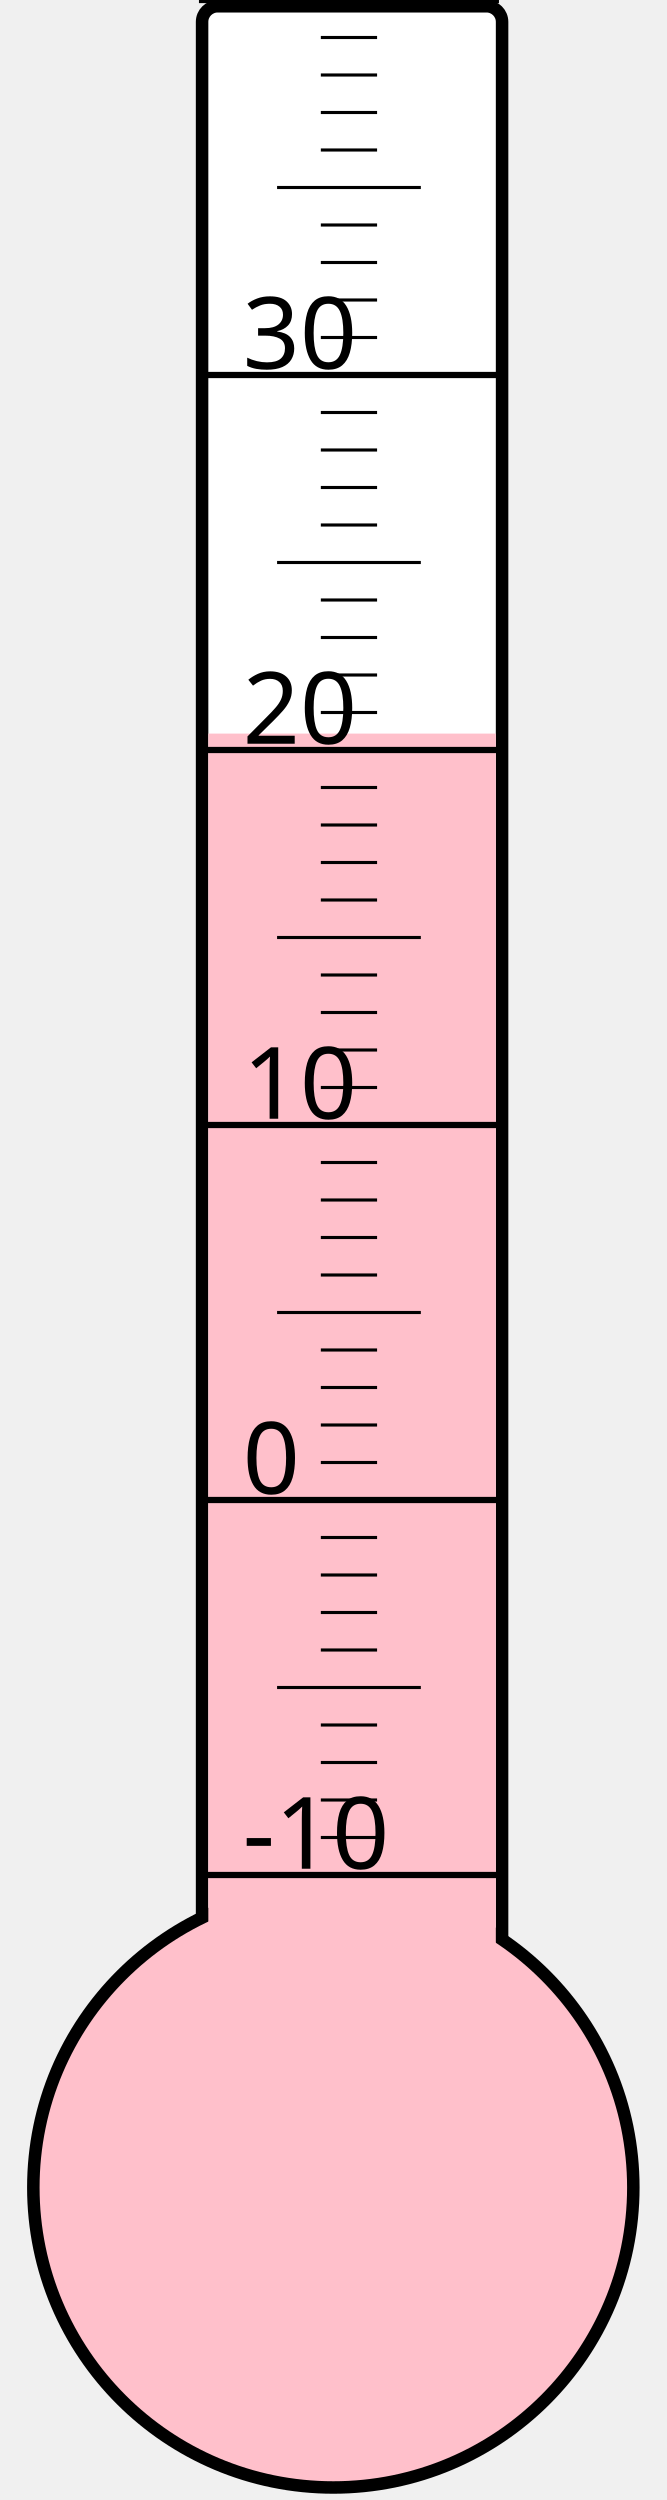
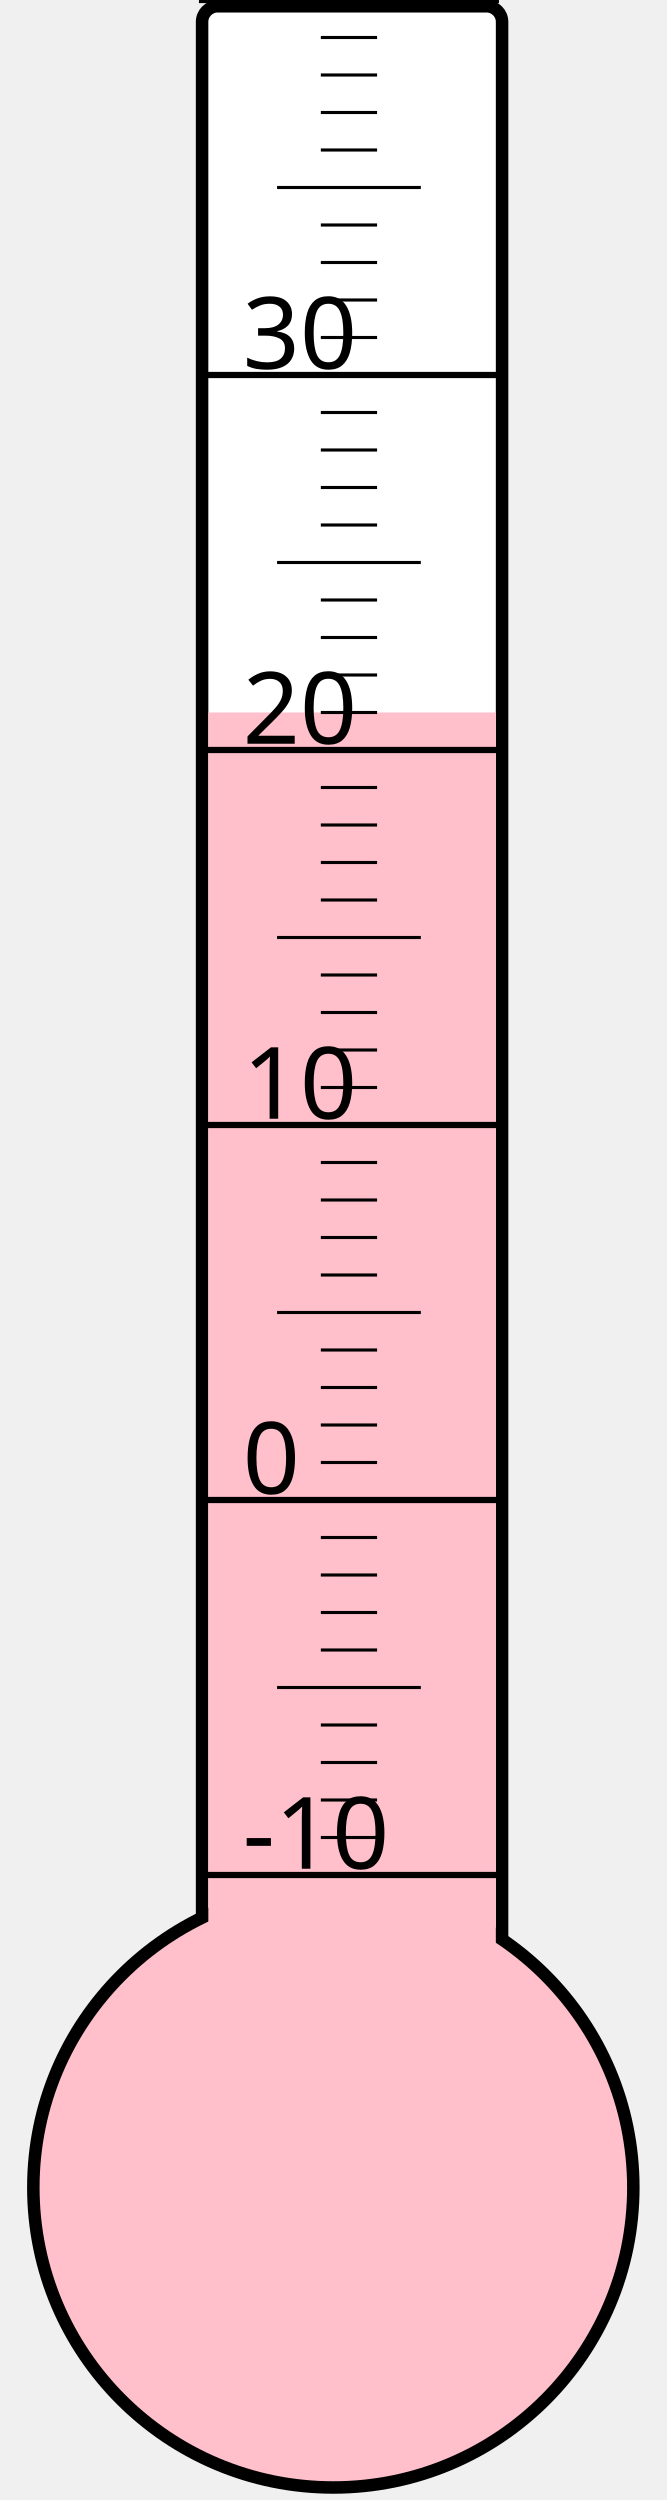
<svg xmlns="http://www.w3.org/2000/svg" width="40px" height="150px" viewBox="0 0 200 800">
  <rect width="200" height="800" x="0" y="0" style="fill: #ffffeb; fill-opacity: 0;" />
  <rect width="96" height="680" x="58" y="2" rx="5" ry="5" style="fill: white; fill-opacity: 1; stroke: black; stroke-width: 4;" />
  <circle cx="100" cy="700" r="96" style="fill: pink; stroke: black; stroke-width: 4;" />
-   <rect width="92" height="465.25" x="60" y="234.75" style="fill: pink; fill-opacity: 1; stroke-width: 0;" />
+   <rect width="92" height="472.0" x="60" y="228.0" style="fill: pink; fill-opacity: 1; stroke-width: 0;" />
  <text x="71" y="598" style="font-family: sans-serif; font-size: 24pt;">-10</text>
  <text x="71" y="478" style="font-family: sans-serif; font-size: 24pt;">0</text>
  <text x="71" y="358" style="font-family: sans-serif; font-size: 24pt;">10</text>
  <text x="71" y="238" style="font-family: sans-serif; font-size: 24pt;">20</text>
  <text x="71" y="118" style="font-family: sans-serif; font-size: 24pt;">30</text>
  <g style="stroke: black;">
    <line x1="57" y1="600" x2="153" y2="600" style="stroke-width: 2;" />
    <line x1="96" y1="588" x2="114" y2="588" style="stroke-width: 1;" />
    <line x1="96" y1="576" x2="114" y2="576" style="stroke-width: 1;" />
    <line x1="96" y1="564" x2="114" y2="564" style="stroke-width: 1;" />
    <line x1="96" y1="552" x2="114" y2="552" style="stroke-width: 1;" />
    <line x1="82" y1="540" x2="128" y2="540" style="stroke-width: 1;" />
    <line x1="96" y1="528" x2="114" y2="528" style="stroke-width: 1;" />
    <line x1="96" y1="516" x2="114" y2="516" style="stroke-width: 1;" />
    <line x1="96" y1="504" x2="114" y2="504" style="stroke-width: 1;" />
    <line x1="96" y1="492" x2="114" y2="492" style="stroke-width: 1;" />
    <line x1="57" y1="480" x2="153" y2="480" style="stroke-width: 2;" />
    <line x1="96" y1="468" x2="114" y2="468" style="stroke-width: 1;" />
    <line x1="96" y1="456" x2="114" y2="456" style="stroke-width: 1;" />
    <line x1="96" y1="444" x2="114" y2="444" style="stroke-width: 1;" />
    <line x1="96" y1="432" x2="114" y2="432" style="stroke-width: 1;" />
    <line x1="82" y1="420" x2="128" y2="420" style="stroke-width: 1;" />
    <line x1="96" y1="408" x2="114" y2="408" style="stroke-width: 1;" />
    <line x1="96" y1="396" x2="114" y2="396" style="stroke-width: 1;" />
    <line x1="96" y1="384" x2="114" y2="384" style="stroke-width: 1;" />
    <line x1="96" y1="372" x2="114" y2="372" style="stroke-width: 1;" />
    <line x1="57" y1="360" x2="153" y2="360" style="stroke-width: 2;" />
    <line x1="96" y1="348" x2="114" y2="348" style="stroke-width: 1;" />
    <line x1="96" y1="336" x2="114" y2="336" style="stroke-width: 1;" />
    <line x1="96" y1="324" x2="114" y2="324" style="stroke-width: 1;" />
    <line x1="96" y1="312" x2="114" y2="312" style="stroke-width: 1;" />
    <line x1="82" y1="300" x2="128" y2="300" style="stroke-width: 1;" />
    <line x1="96" y1="288" x2="114" y2="288" style="stroke-width: 1;" />
    <line x1="96" y1="276" x2="114" y2="276" style="stroke-width: 1;" />
    <line x1="96" y1="264" x2="114" y2="264" style="stroke-width: 1;" />
    <line x1="96" y1="252" x2="114" y2="252" style="stroke-width: 1;" />
    <line x1="57" y1="240" x2="153" y2="240" style="stroke-width: 2;" />
    <line x1="96" y1="228" x2="114" y2="228" style="stroke-width: 1;" />
    <line x1="96" y1="216" x2="114" y2="216" style="stroke-width: 1;" />
    <line x1="96" y1="204" x2="114" y2="204" style="stroke-width: 1;" />
    <line x1="96" y1="192" x2="114" y2="192" style="stroke-width: 1;" />
    <line x1="82" y1="180" x2="128" y2="180" style="stroke-width: 1;" />
    <line x1="96" y1="168" x2="114" y2="168" style="stroke-width: 1;" />
    <line x1="96" y1="156" x2="114" y2="156" style="stroke-width: 1;" />
    <line x1="96" y1="144" x2="114" y2="144" style="stroke-width: 1;" />
    <line x1="96" y1="132" x2="114" y2="132" style="stroke-width: 1;" />
    <line x1="57" y1="120" x2="153" y2="120" style="stroke-width: 2;" />
    <line x1="96" y1="108" x2="114" y2="108" style="stroke-width: 1;" />
    <line x1="96" y1="96" x2="114" y2="96" style="stroke-width: 1;" />
    <line x1="96" y1="84" x2="114" y2="84" style="stroke-width: 1;" />
    <line x1="96" y1="72" x2="114" y2="72" style="stroke-width: 1;" />
    <line x1="82" y1="60" x2="128" y2="60" style="stroke-width: 1;" />
    <line x1="96" y1="48" x2="114" y2="48" style="stroke-width: 1;" />
    <line x1="96" y1="36" x2="114" y2="36" style="stroke-width: 1;" />
    <line x1="96" y1="24" x2="114" y2="24" style="stroke-width: 1;" />
    <line x1="96" y1="12" x2="114" y2="12" style="stroke-width: 1;" />
    <line x1="57" y1="0" x2="153" y2="0" style="stroke-width: 2;" />
  </g>
</svg>
